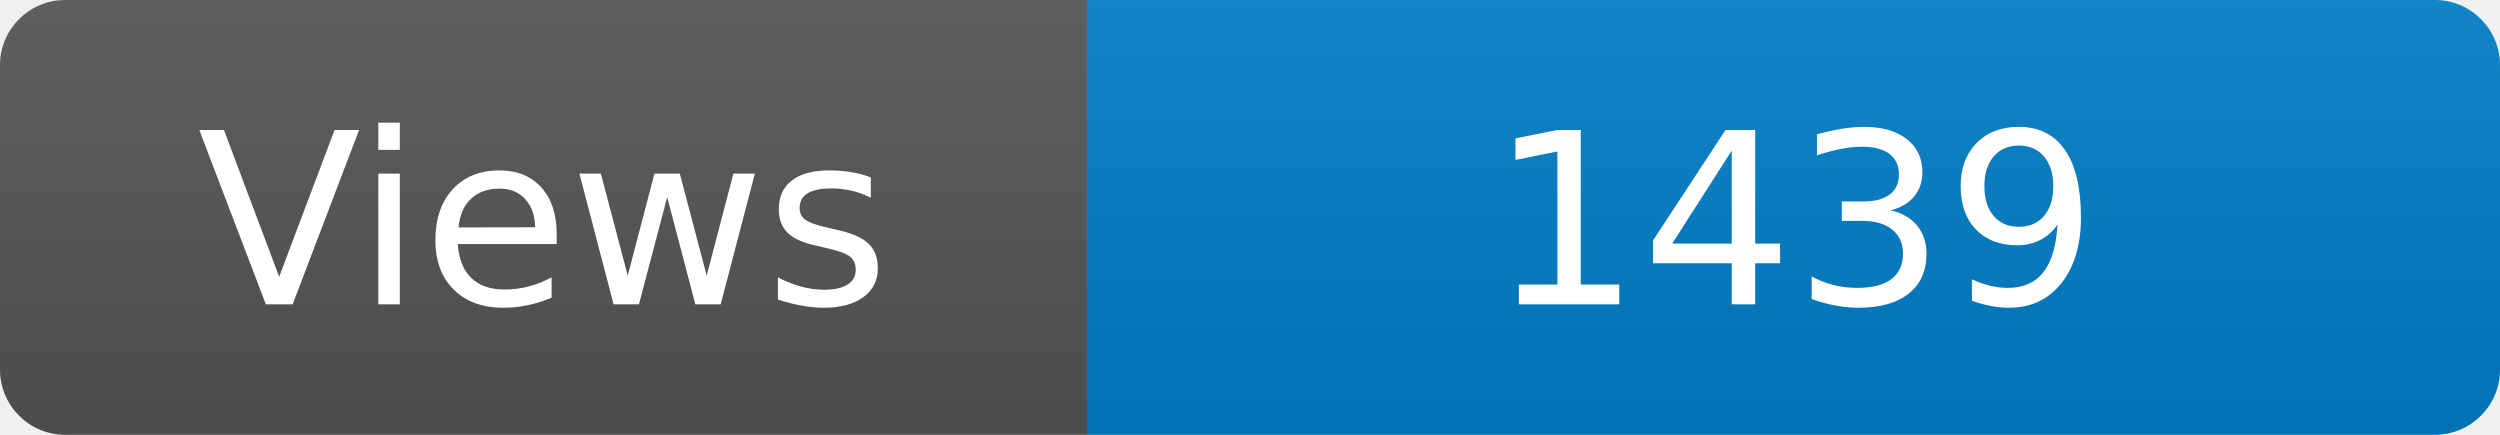
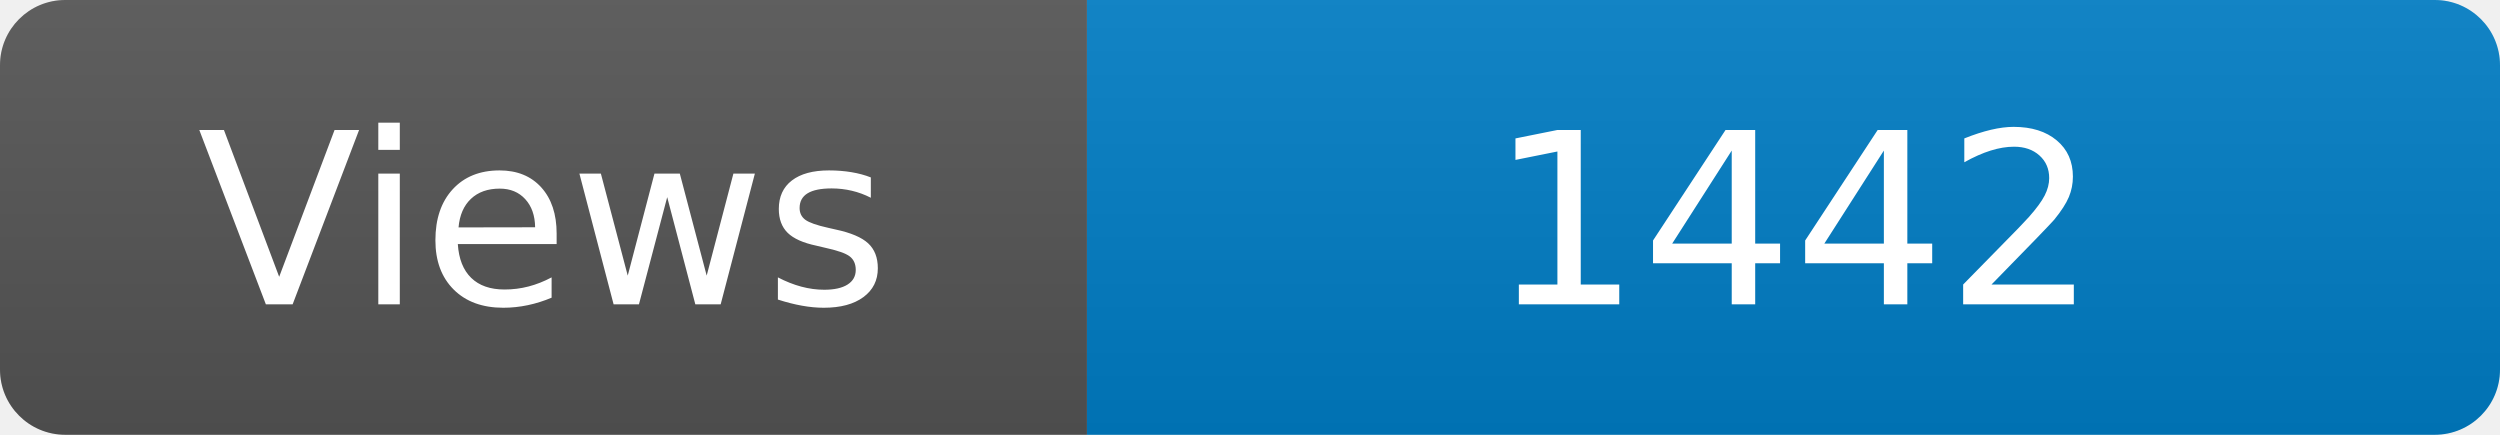
<svg xmlns="http://www.w3.org/2000/svg" width="115" height="20" role="img" aria-label="Maintained?: yes">
  <linearGradient id="s" x2="0" y2="100%">
    <stop offset="0" stop-color="#bbb" stop-opacity=".1" />
    <stop offset="1" stop-opacity=".1" />
  </linearGradient>
  <clipPath id="r">
    <rect width="115" height="20" rx="3" fill="#fff" />
  </clipPath>
  <g clip-path="url(#r)">
    <rect width="50" height="20" fill="#555" />
    <rect x="50" width="160" height="20" fill="#007ec6" />
    <rect width="115" height="20" fill="url(#s)" />
  </g>
  <g fill="#fff" text-anchor="middle" font-family="Verdana,Geneva,DejaVu Sans,sans-serif" font-size="110">
    <text x="250" y="140" transform="scale(.1)" fill="#fff">Views</text>
-     <text x="825" y="140" transform="scale(.1)" fill="#fff">1439</text>
+     <text x="825" y="140" transform="scale(.1)" fill="#fff">1442</text>
  </g>
</svg>
